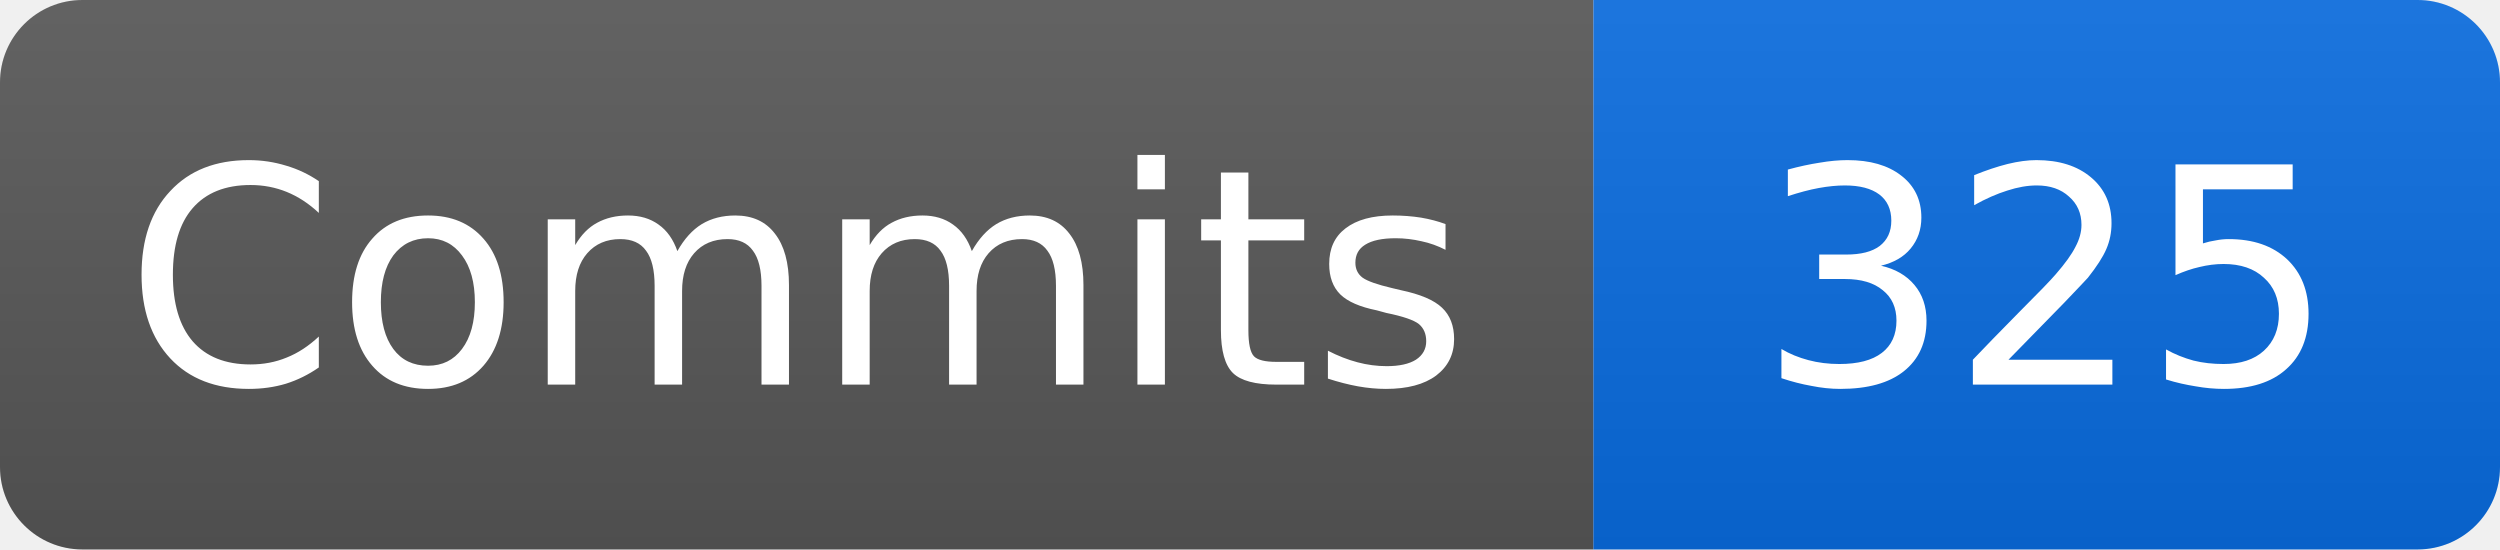
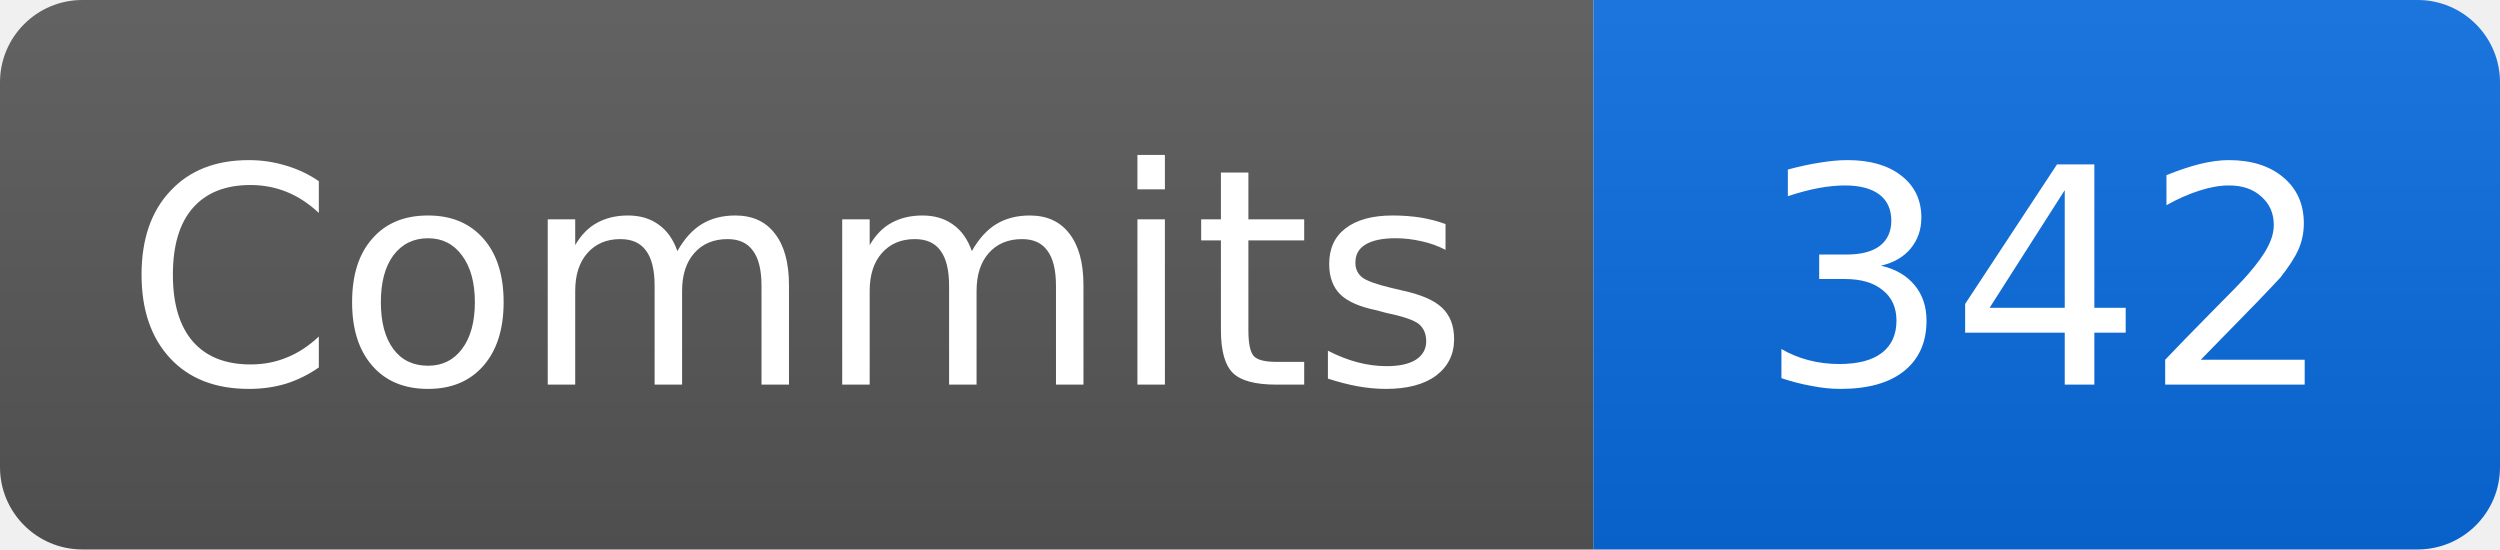
- <svg xmlns="http://www.w3.org/2000/svg" width="91" height="20" role="img" aria-label="Commits: 325">
+ <svg xmlns="http://www.w3.org/2000/svg" width="91" height="20" role="img" aria-label="Commits: 342">
  <linearGradient id="b" x2="0" y2="100%">
    <stop offset="0" stop-color="#fff" stop-opacity=".08" />
    <stop offset="1" stop-opacity=".08" />
  </linearGradient>
  <clipPath id="r">
    <rect width="91" height="20" rx="3" />
  </clipPath>
  <g clip-path="url(#r)">
    <path fill="#555" d="M0 0h58v20H0z" />
    <path fill="#0969da" d="M58 0h33v20H58z" />
    <path fill="url(#b)" d="M0 0h91v20H0z" />
  </g>
  <g fill="#fff" text-anchor="middle" font-family="Verdana,DejaVu Sans,sans-serif" font-size="11">
    <text x="29" y="14">Commits</text>
-     <text x="74.5" y="14">325</text>
+     <text x="74.5" y="14">342</text>
  </g>
</svg>
